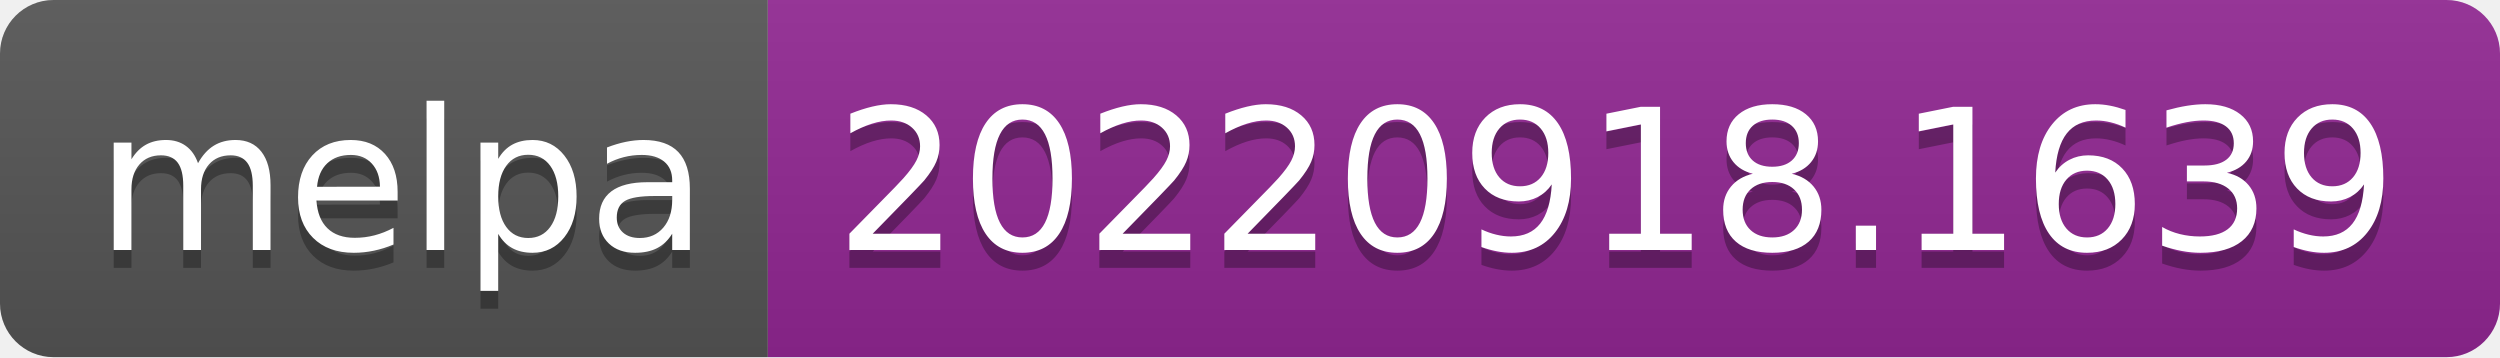
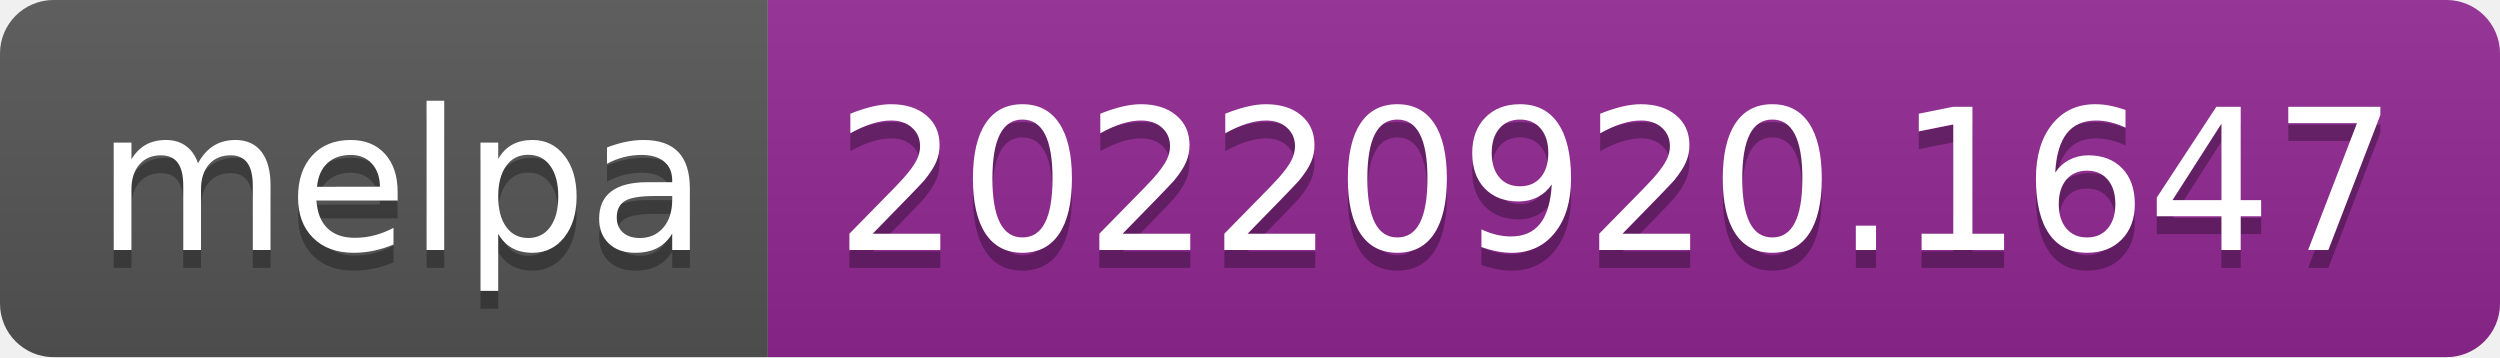
- <svg xmlns="http://www.w3.org/2000/svg" width="140" height="20" role="img" aria-label="melpa: 20220918.1639">
+ <svg xmlns="http://www.w3.org/2000/svg" width="140" height="20" role="img" aria-label="melpa: 20220920.1647">
  <linearGradient id="s" x2="0" y2="100%">
    <stop offset="0" stop-color="#bbb" stop-opacity=".1" />
    <stop offset="1" stop-opacity=".1" />
  </linearGradient>
  <clipPath id="r">
    <rect width="140" height="20" rx="3" fill="#fff" />
  </clipPath>
  <g clip-path="url(#r)">
    <rect width="43" height="20" fill="#555" />
    <rect x="43" width="97" height="20" fill="#922793" />
    <rect width="140" height="20" fill="url(#s)" />
  </g>
  <g fill="#fff" text-anchor="middle" font-family="Verdana,Geneva,DejaVu Sans,sans-serif" text-rendering="geometricPrecision" font-size="110">
    <text aria-hidden="true" x="225" y="150" fill="#010101" fill-opacity=".3" transform="scale(.1)" textLength="330">melpa</text>
    <text x="225" y="140" transform="scale(.1)" fill="#fff" textLength="330">melpa</text>
-     <text aria-hidden="true" x="905" y="150" fill="#010101" fill-opacity=".3" transform="scale(.1)" textLength="870">20220918.1639</text>
-     <text x="905" y="140" transform="scale(.1)" fill="#fff" textLength="870">20220918.1639</text>
+     <text aria-hidden="true" x="905" y="150" fill="#010101" fill-opacity=".3" transform="scale(.1)" textLength="870">20220920.1647</text>
+     <text x="905" y="140" transform="scale(.1)" fill="#fff" textLength="870">20220920.1647</text>
  </g>
</svg>
